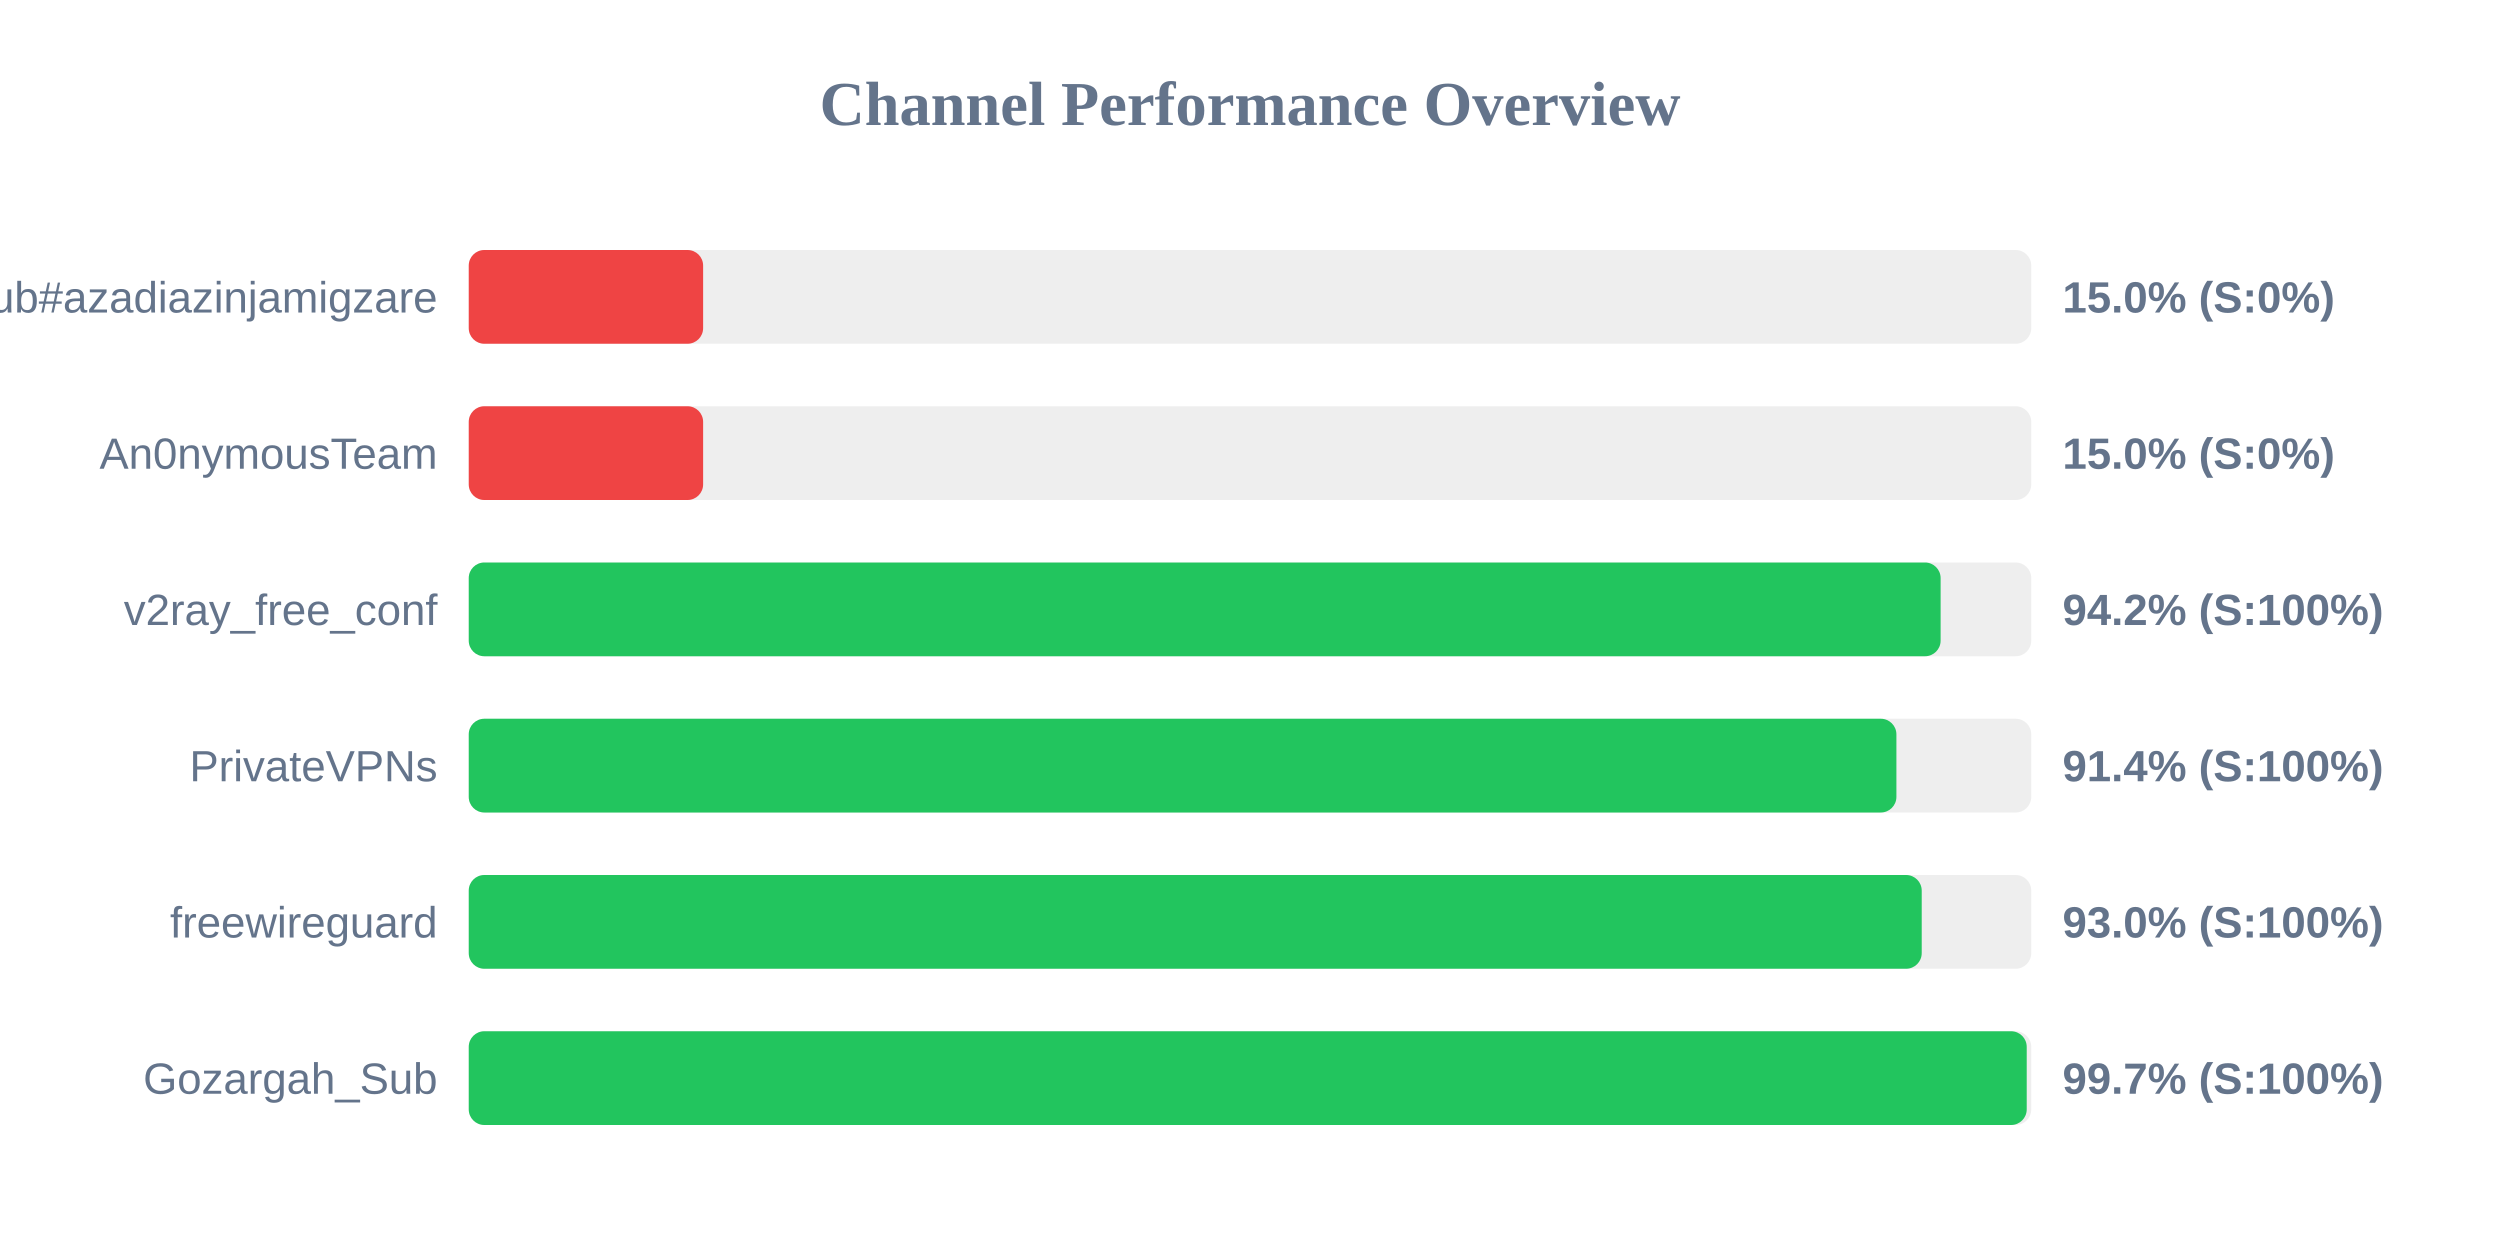
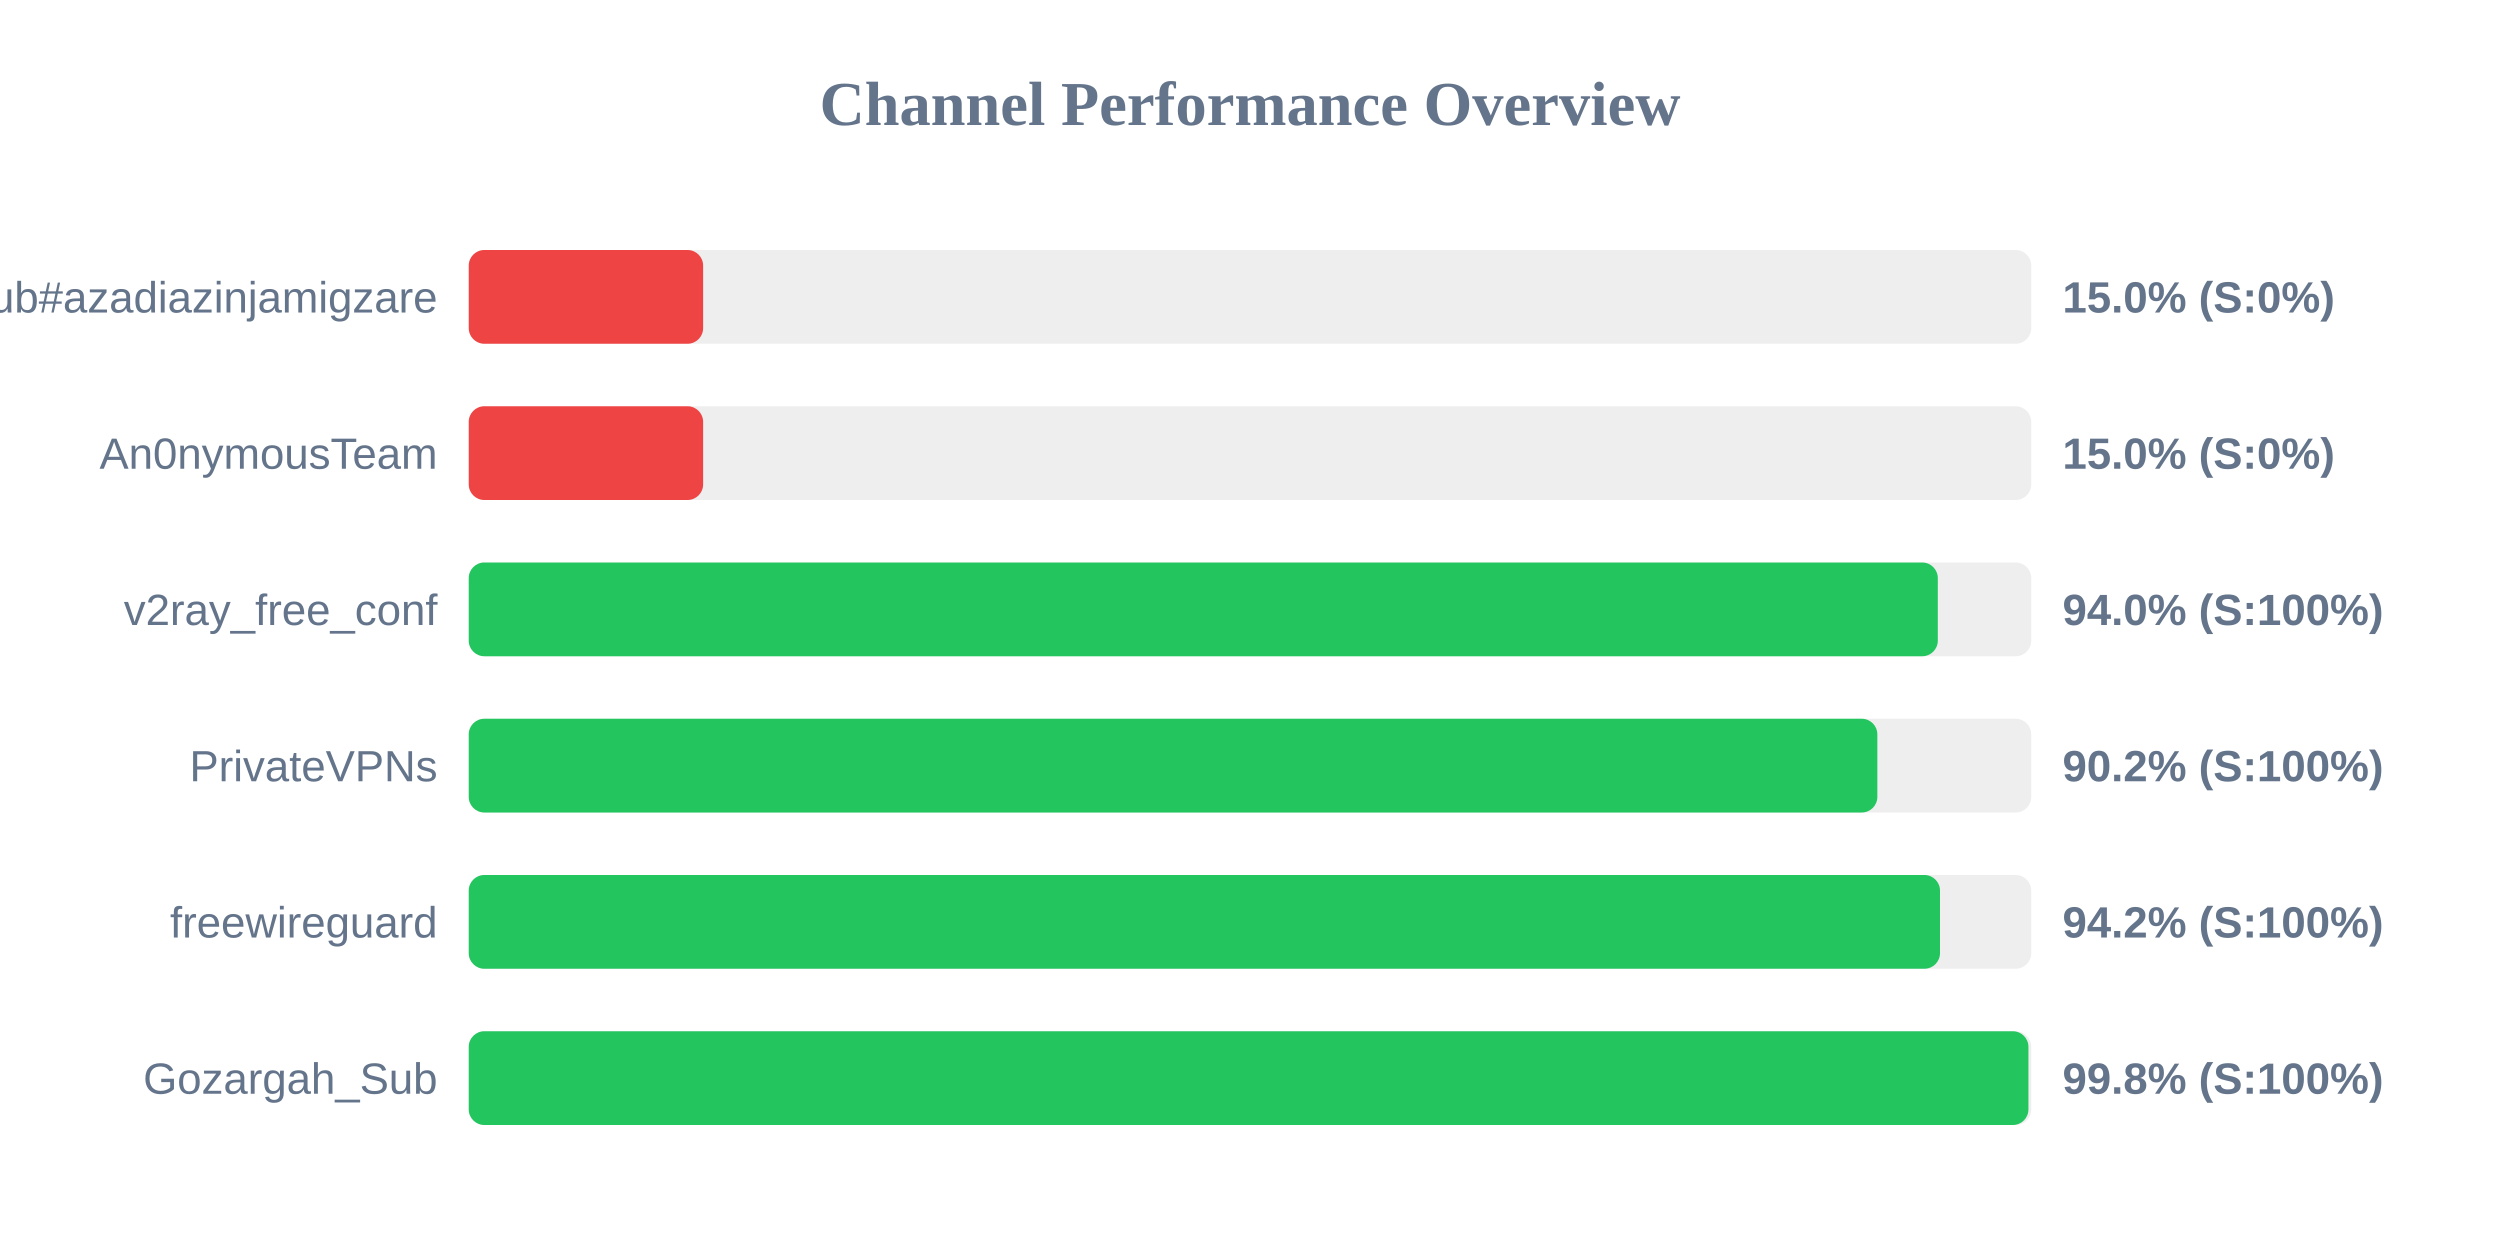
<svg xmlns="http://www.w3.org/2000/svg" width="800" height="400" version="1.1">
  <style>
        .row { font: 14px Arial; fill: #64748b; }
        .score { font: bold 14px Arial; fill: #64748b; }
    </style>
  <text x="400" y="40" text-anchor="middle" font-size="20px" font-weight="bold" fill="#64748b">Channel Performance Overview</text>
  <rect x="150" y="80" width="500" height="30" fill="#eee" rx="5" />
  <rect x="150" y="80" width="75.0" height="30" fill="#ef4444" rx="5" />
  <text x="140" y="100" text-anchor="end" class="row">Sub#azadiazinjamigzare</text>
  <text x="660" y="100" text-anchor="start" class="score">15.0% (S:0%)</text>
  <rect x="150" y="130" width="500" height="30" fill="#eee" rx="5" />
  <rect x="150" y="130" width="75.0" height="30" fill="#ef4444" rx="5" />
  <text x="140" y="150" text-anchor="end" class="row">An0nymousTeam</text>
  <text x="660" y="150" text-anchor="start" class="score">15.0% (S:0%)</text>
  <rect x="150" y="180" width="500" height="30" fill="#eee" rx="5" />
-   <rect x="150" y="180" width="471.0" height="30" fill="#22c55e" rx="5" />
+   <rect x="150" y="180" width="470.1" height="30" fill="#22c55e" rx="5" />
  <text x="140" y="200" text-anchor="end" class="row">v2ray_free_conf</text>
-   <text x="660" y="200" text-anchor="start" class="score">94.2% (S:100%)</text>
+   <text x="660" y="200" text-anchor="start" class="score">94.0% (S:100%)</text>
  <rect x="150" y="230" width="500" height="30" fill="#eee" rx="5" />
-   <rect x="150" y="230" width="456.85" height="30" fill="#22c55e" rx="5" />
+   <rect x="150" y="230" width="450.75" height="30" fill="#22c55e" rx="5" />
  <text x="140" y="250" text-anchor="end" class="row">PrivateVPNs</text>
-   <text x="660" y="250" text-anchor="start" class="score">91.4% (S:100%)</text>
+   <text x="660" y="250" text-anchor="start" class="score">90.2% (S:100%)</text>
  <rect x="150" y="280" width="500" height="30" fill="#eee" rx="5" />
-   <rect x="150" y="280" width="464.95" height="30" fill="#22c55e" rx="5" />
+   <rect x="150" y="280" width="470.8" height="30" fill="#22c55e" rx="5" />
  <text x="140" y="300" text-anchor="end" class="row">freewireguard</text>
-   <text x="660" y="300" text-anchor="start" class="score">93.0% (S:100%)</text>
+   <text x="660" y="300" text-anchor="start" class="score">94.2% (S:100%)</text>
  <rect x="150" y="330" width="500" height="30" fill="#eee" rx="5" />
-   <rect x="150" y="330" width="498.55" height="30" fill="#22c55e" rx="5" />
+   <rect x="150" y="330" width="499.1" height="30" fill="#22c55e" rx="5" />
  <text x="140" y="350" text-anchor="end" class="row">Gozargah_Sub</text>
-   <text x="660" y="350" text-anchor="start" class="score">99.7% (S:100%)</text>
+   <text x="660" y="350" text-anchor="start" class="score">99.8% (S:100%)</text>
</svg>
